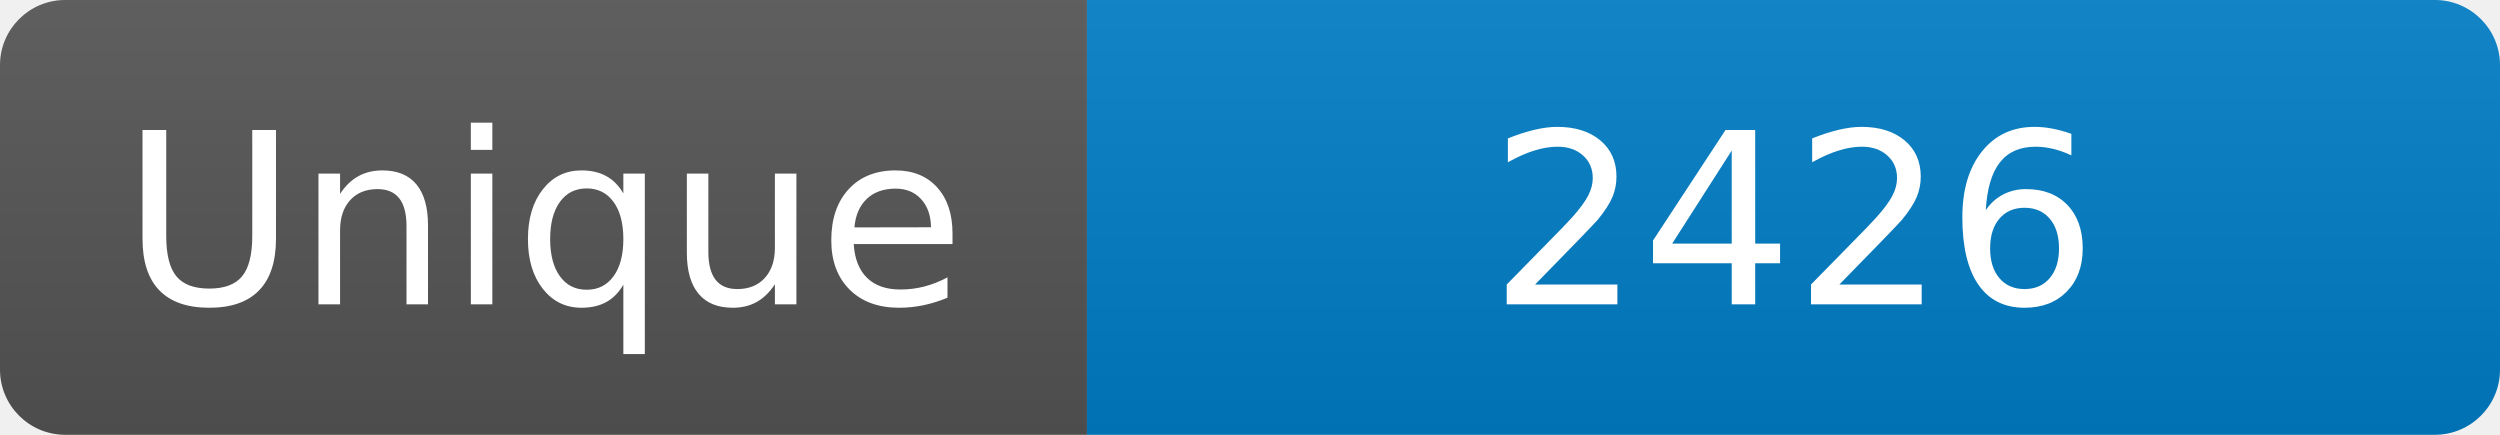
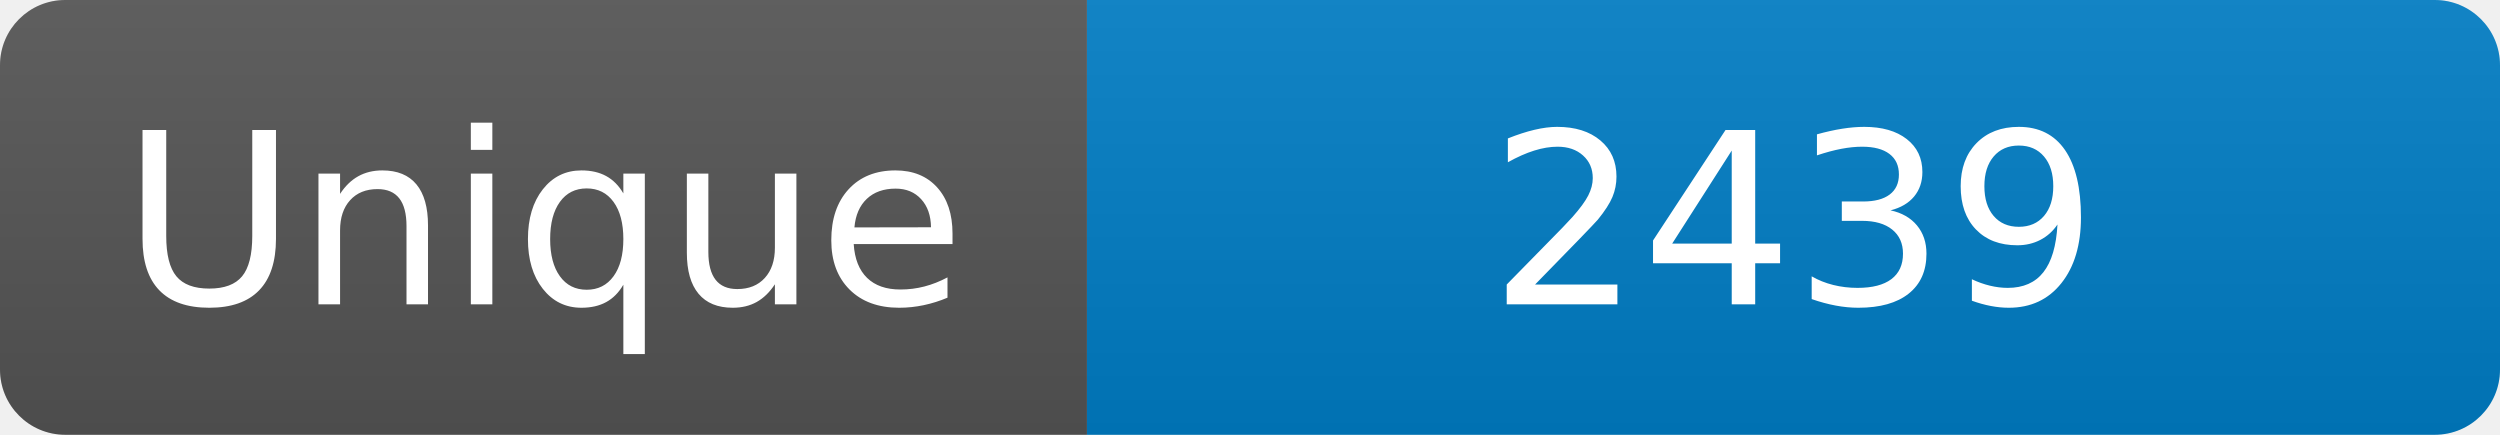
<svg xmlns="http://www.w3.org/2000/svg" width="115" height="20" role="img" aria-label="Maintained?: yes">
  <linearGradient id="s" x2="0" y2="100%">
    <stop offset="0" stop-color="#bbb" stop-opacity=".1" />
    <stop offset="1" stop-opacity=".1" />
  </linearGradient>
  <clipPath id="r">
    <rect width="115" height="20" rx="3" fill="#fff" />
  </clipPath>
  <g clip-path="url(#r)">
    <rect width="50" height="20" fill="#555" />
    <rect x="50" width="160" height="20" fill="#007ec6" />
    <rect width="115" height="20" fill="url(#s)" />
  </g>
  <g fill="#fff" text-anchor="middle" font-family="Verdana,Geneva,DejaVu Sans,sans-serif" font-size="110">
    <text x="250" y="140" transform="scale(.1)" fill="#fff">Unique</text>
-     <text x="825" y="140" transform="scale(.1)" fill="#fff">2426</text>
+     <text x="825" y="140" transform="scale(.1)" fill="#fff">2439</text>
  </g>
</svg>
